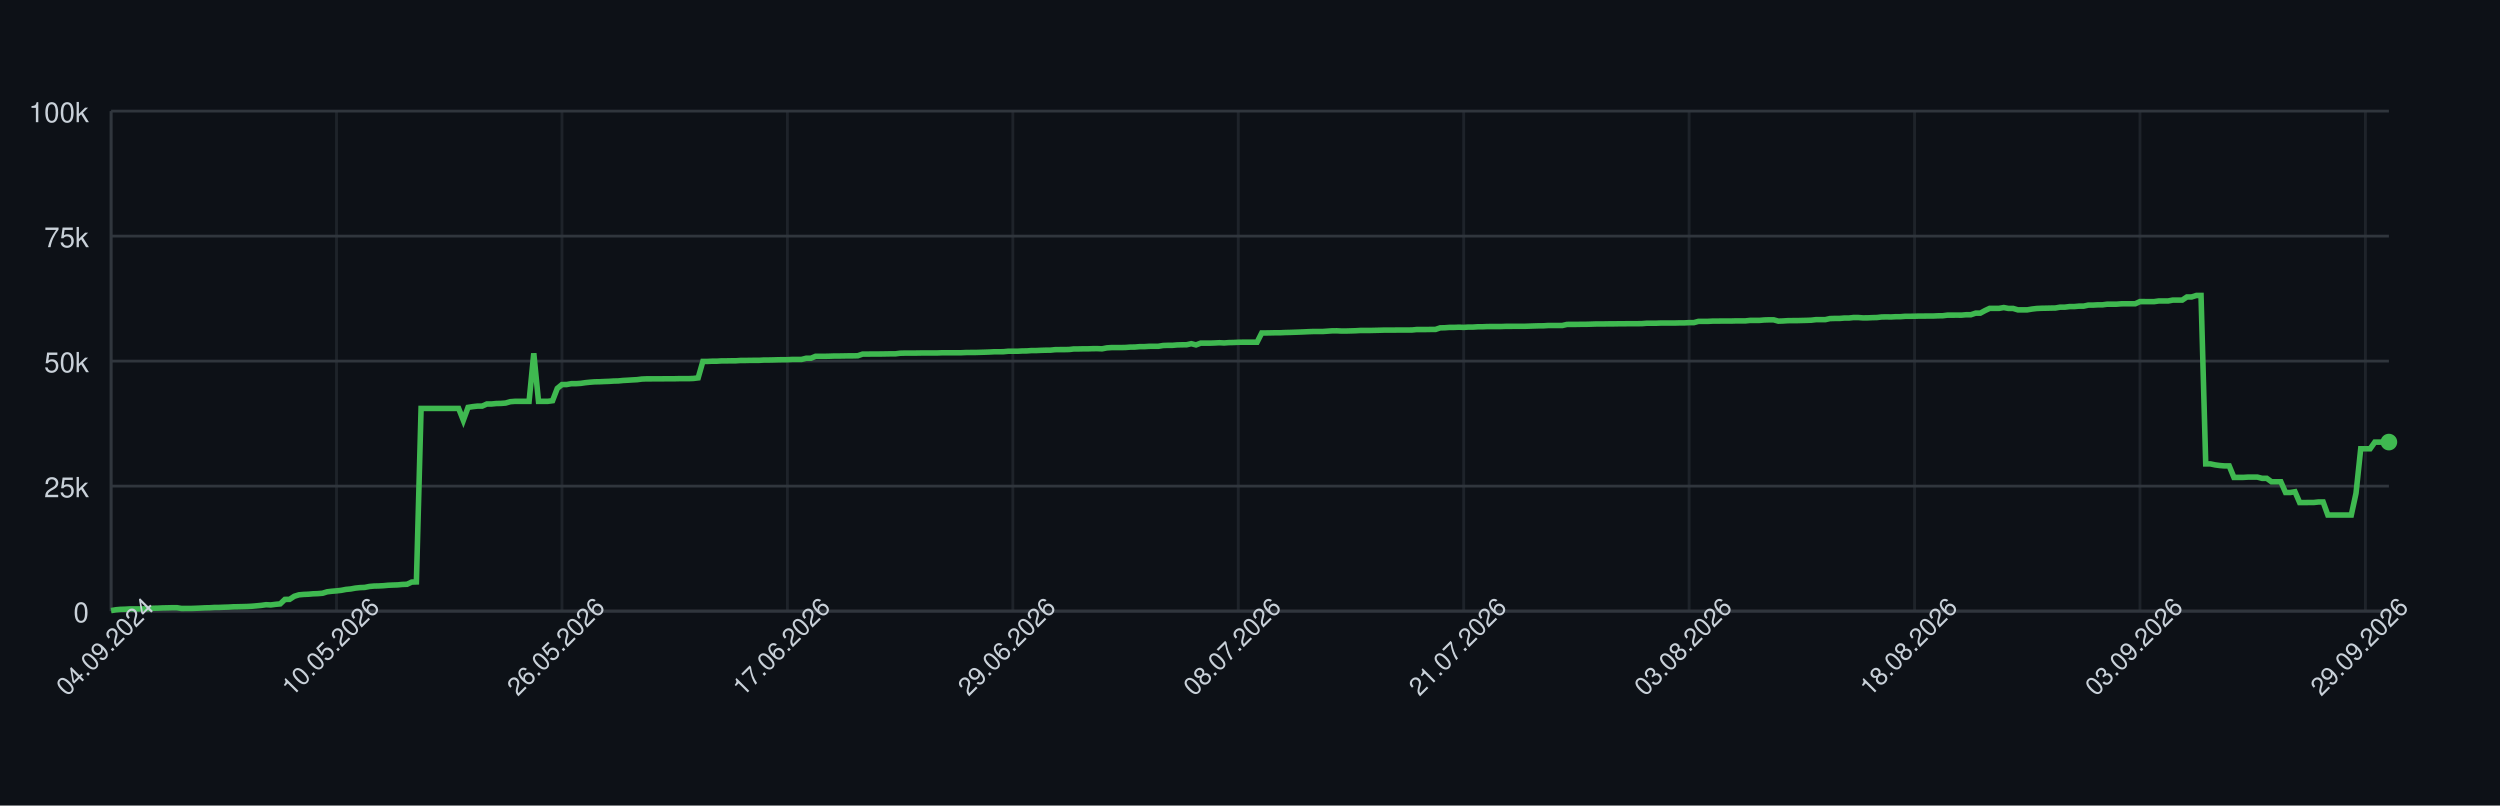
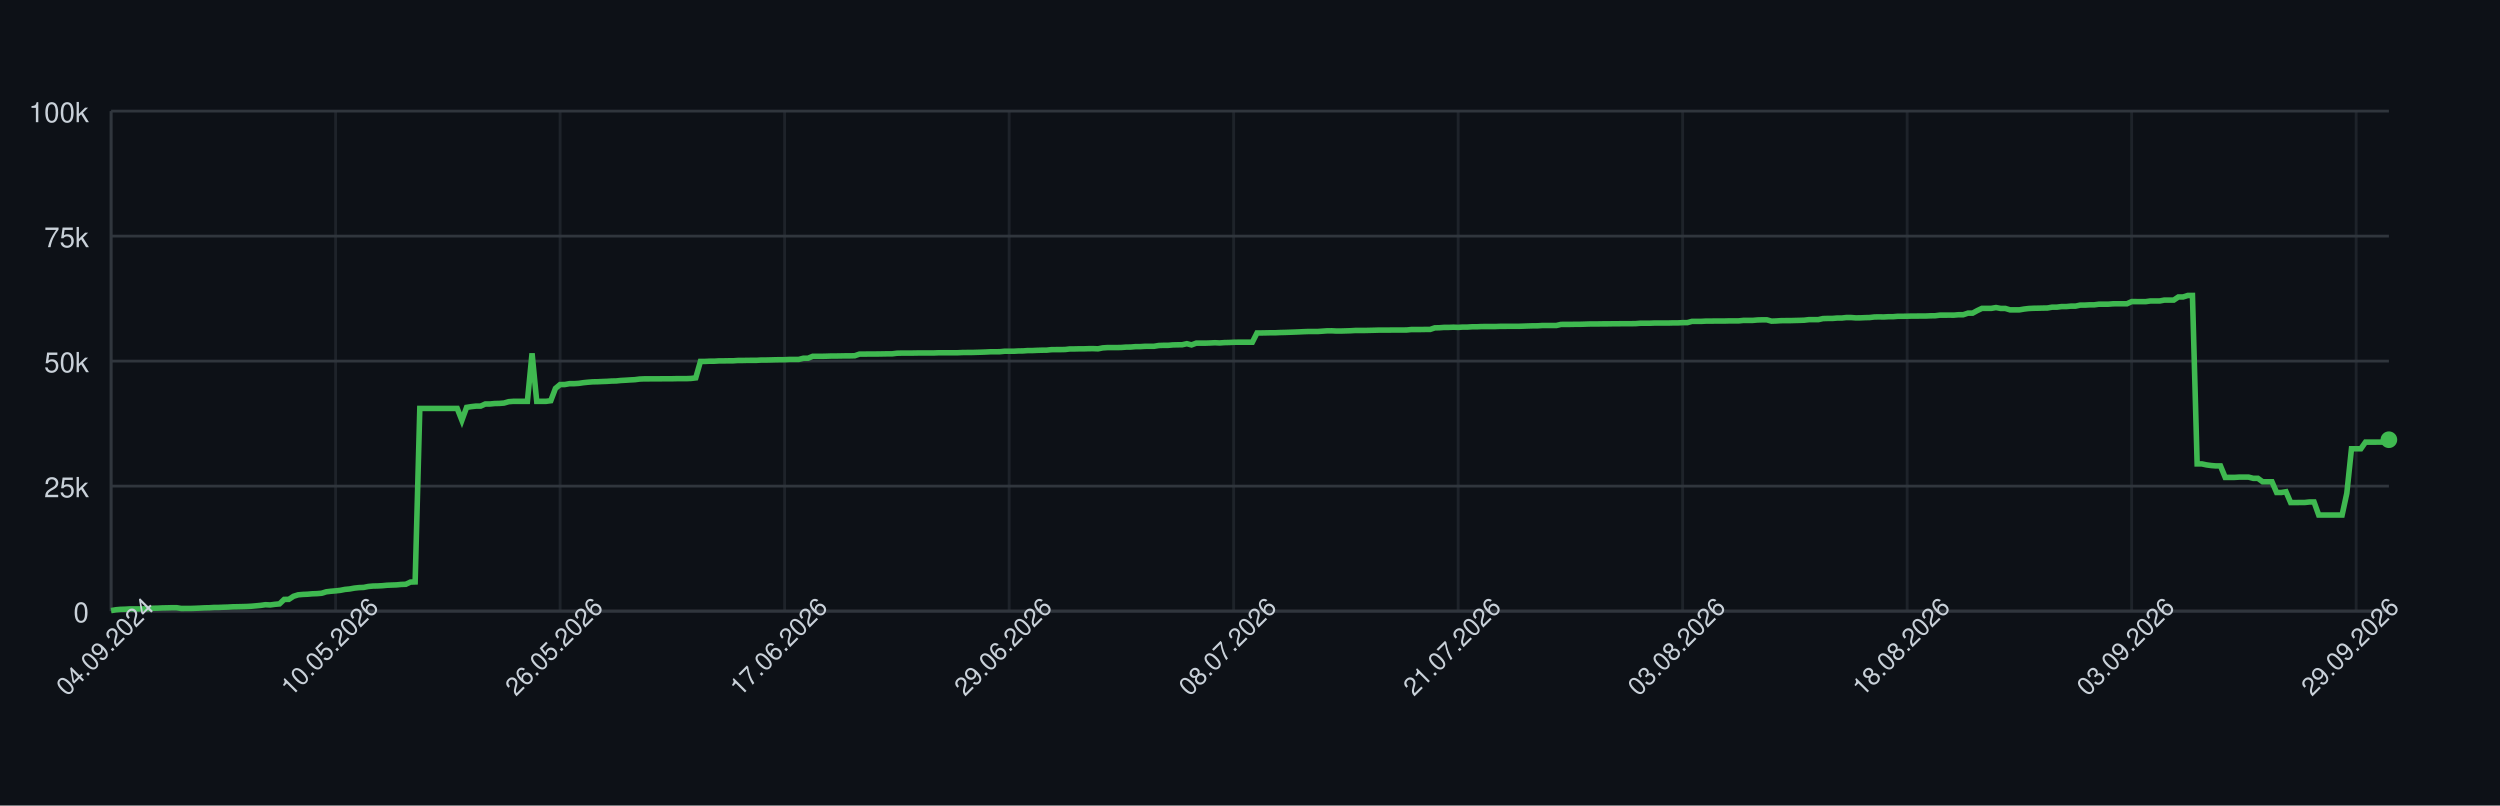
<svg xmlns="http://www.w3.org/2000/svg" width="900" height="290" style="font-family: -apple-system, BlinkMacSystemFont, 'Segoe UI', Helvetica, Arial, sans-serif;">
  <rect width="100%" height="100%" fill="#0d1117" />
  <g>
    <line x1="40" y1="220.00" x2="860" y2="220.00" stroke="#30363d" />
    <text x="32" y="224.00" font-size="10" fill="#c9d1d9" text-anchor="end">0</text>
    <line x1="40" y1="175.00" x2="860" y2="175.00" stroke="#30363d" />
    <text x="32" y="179.00" font-size="10" fill="#c9d1d9" text-anchor="end">25k</text>
    <line x1="40" y1="130.00" x2="860" y2="130.00" stroke="#30363d" />
    <text x="32" y="134.00" font-size="10" fill="#c9d1d9" text-anchor="end">50k</text>
    <line x1="40" y1="85.00" x2="860" y2="85.00" stroke="#30363d" />
    <text x="32" y="89.00" font-size="10" fill="#c9d1d9" text-anchor="end">75k</text>
    <line x1="40" y1="40.00" x2="860" y2="40.00" stroke="#30363d" />
    <text x="32" y="44.00" font-size="10" fill="#c9d1d9" text-anchor="end">100k</text>
    <line x1="40.00" y1="40" x2="40.00" y2="220" stroke="#30363d" opacity="0.5" />
-     <line x1="121.15" y1="40" x2="121.15" y2="220" stroke="#30363d" opacity="0.5" />
-     <line x1="202.31" y1="40" x2="202.31" y2="220" stroke="#30363d" opacity="0.5" />
-     <line x1="283.46" y1="40" x2="283.46" y2="220" stroke="#30363d" opacity="0.5" />
-     <line x1="364.62" y1="40" x2="364.62" y2="220" stroke="#30363d" opacity="0.5" />
-     <line x1="445.77" y1="40" x2="445.77" y2="220" stroke="#30363d" opacity="0.5" />
-     <line x1="526.93" y1="40" x2="526.93" y2="220" stroke="#30363d" opacity="0.5" />
-     <line x1="608.08" y1="40" x2="608.08" y2="220" stroke="#30363d" opacity="0.5" />
-     <line x1="689.24" y1="40" x2="689.24" y2="220" stroke="#30363d" opacity="0.5" />
-     <line x1="770.39" y1="40" x2="770.39" y2="220" stroke="#30363d" opacity="0.5" />
-     <line x1="851.55" y1="40" x2="851.55" y2="220" stroke="#30363d" opacity="0.5" />
+     <line x1="120.82" y1="40" x2="120.82" y2="220" stroke="#30363d" opacity="0.5" />
+     <line x1="201.64" y1="40" x2="201.64" y2="220" stroke="#30363d" opacity="0.5" />
+     <line x1="282.46" y1="40" x2="282.46" y2="220" stroke="#30363d" opacity="0.5" />
+     <line x1="363.29" y1="40" x2="363.29" y2="220" stroke="#30363d" opacity="0.5" />
+     <line x1="444.11" y1="40" x2="444.11" y2="220" stroke="#30363d" opacity="0.5" />
+     <line x1="524.93" y1="40" x2="524.93" y2="220" stroke="#30363d" opacity="0.5" />
+     <line x1="605.75" y1="40" x2="605.75" y2="220" stroke="#30363d" opacity="0.5" />
+     <line x1="686.57" y1="40" x2="686.57" y2="220" stroke="#30363d" opacity="0.5" />
+     <line x1="767.39" y1="40" x2="767.39" y2="220" stroke="#30363d" opacity="0.5" />
+     <line x1="848.21" y1="40" x2="848.21" y2="220" stroke="#30363d" opacity="0.5" />
    <line x1="40" y1="220" x2="860" y2="220" stroke="#30363d" />
    <line x1="40" y1="40" x2="40" y2="220" stroke="#30363d" />
-     <path d="M 40.00 219.82 L 41.69 219.52 L 43.38 219.36 L 45.07 219.31 L 46.76 219.21 L 48.45 219.21 L 50.14 219.21 L 51.84 219.21 L 53.53 219.10 L 55.22 218.97 L 56.91 218.93 L 58.60 218.85 L 60.29 218.82 L 61.98 218.77 L 63.67 218.77 L 65.36 219.05 L 67.05 219.04 L 68.74 219.04 L 70.43 218.98 L 72.12 218.91 L 73.81 218.82 L 75.51 218.79 L 77.20 218.68 L 78.89 218.67 L 80.58 218.60 L 82.27 218.55 L 83.96 218.45 L 85.65 218.42 L 87.34 218.38 L 89.03 218.33 L 90.72 218.24 L 92.41 218.09 L 94.10 217.93 L 95.79 217.69 L 97.48 217.78 L 99.18 217.56 L 100.87 217.40 L 102.56 215.79 L 104.25 215.77 L 105.94 214.66 L 107.63 214.14 L 109.32 213.99 L 111.01 213.92 L 112.70 213.77 L 114.39 213.71 L 116.08 213.57 L 117.77 213.05 L 119.46 212.85 L 121.15 212.71 L 122.85 212.52 L 124.54 212.19 L 126.23 212.03 L 127.92 211.72 L 129.61 211.54 L 131.30 211.47 L 132.99 211.13 L 134.68 210.98 L 136.37 210.94 L 138.06 210.85 L 139.75 210.69 L 141.44 210.62 L 143.13 210.56 L 144.82 210.40 L 146.52 210.34 L 148.21 209.55 L 149.90 209.49 L 151.59 147.04 L 153.28 147.04 L 154.97 147.04 L 156.66 147.04 L 158.35 147.04 L 160.04 147.04 L 161.73 147.04 L 163.42 147.04 L 165.11 147.04 L 166.80 151.31 L 168.49 146.66 L 170.19 146.39 L 171.88 146.20 L 173.57 146.20 L 175.26 145.44 L 176.95 145.44 L 178.64 145.27 L 180.33 145.23 L 182.02 145.10 L 183.71 144.61 L 185.40 144.48 L 187.09 144.48 L 188.78 144.48 L 190.47 144.48 L 192.16 127.19 L 193.86 144.48 L 195.55 144.48 L 197.24 144.48 L 198.93 144.25 L 200.62 139.83 L 202.31 138.44 L 204.00 138.43 L 205.69 138.12 L 207.38 138.12 L 209.07 138.01 L 210.76 137.76 L 212.45 137.59 L 214.14 137.46 L 215.84 137.43 L 217.53 137.35 L 219.22 137.29 L 220.91 137.18 L 222.60 137.14 L 224.29 136.97 L 225.98 136.88 L 227.67 136.77 L 229.36 136.68 L 231.05 136.46 L 232.74 136.39 L 234.43 136.39 L 236.12 136.38 L 237.81 136.38 L 239.51 136.36 L 241.20 136.35 L 242.89 136.35 L 244.58 136.31 L 246.27 136.31 L 247.96 136.31 L 249.65 136.24 L 251.34 136.03 L 253.03 130.11 L 254.72 130.11 L 256.41 130.03 L 258.10 130.03 L 259.79 129.92 L 261.48 129.92 L 263.18 129.89 L 264.87 129.89 L 266.56 129.77 L 268.25 129.77 L 269.94 129.73 L 271.63 129.72 L 273.32 129.72 L 275.01 129.61 L 276.70 129.61 L 278.39 129.57 L 280.08 129.52 L 281.77 129.49 L 283.46 129.49 L 285.15 129.40 L 286.85 129.40 L 288.54 129.40 L 290.23 128.97 L 291.92 128.97 L 293.61 128.27 L 295.30 128.27 L 296.99 128.27 L 298.68 128.23 L 300.37 128.17 L 302.06 128.17 L 303.75 128.14 L 305.44 128.11 L 307.13 128.11 L 308.82 128.07 L 310.52 127.48 L 312.21 127.48 L 313.90 127.45 L 315.59 127.45 L 317.28 127.44 L 318.97 127.41 L 320.66 127.38 L 322.35 127.38 L 324.04 127.16 L 325.73 127.12 L 327.42 127.12 L 329.11 127.12 L 330.80 127.09 L 332.49 127.06 L 334.19 127.06 L 335.88 127.06 L 337.57 127.06 L 339.26 126.99 L 340.95 126.99 L 342.64 126.99 L 344.33 126.99 L 346.02 126.99 L 347.71 126.91 L 349.40 126.89 L 351.09 126.89 L 352.78 126.84 L 354.47 126.79 L 356.16 126.73 L 357.86 126.64 L 359.55 126.64 L 361.24 126.62 L 362.93 126.45 L 364.62 126.45 L 366.31 126.45 L 368.00 126.35 L 369.69 126.33 L 371.38 126.20 L 373.07 126.20 L 374.76 126.12 L 376.45 126.07 L 378.14 126.06 L 379.84 125.88 L 381.53 125.86 L 383.22 125.86 L 384.91 125.82 L 386.60 125.62 L 388.29 125.62 L 389.98 125.58 L 391.67 125.58 L 393.36 125.52 L 395.05 125.51 L 396.74 125.58 L 398.43 125.24 L 400.12 125.13 L 401.81 125.13 L 403.51 125.13 L 405.20 125.09 L 406.89 124.96 L 408.58 124.94 L 410.27 124.79 L 411.96 124.79 L 413.65 124.68 L 415.34 124.66 L 417.03 124.66 L 418.72 124.38 L 420.41 124.32 L 422.10 124.32 L 423.79 124.17 L 425.48 124.13 L 427.18 124.11 L 428.87 123.73 L 430.56 124.17 L 432.25 123.53 L 433.94 123.53 L 435.63 123.53 L 437.32 123.47 L 439.01 123.38 L 440.70 123.47 L 442.39 123.34 L 444.08 123.30 L 445.77 123.22 L 447.46 123.19 L 449.15 123.19 L 450.85 123.19 L 452.54 123.20 L 454.23 119.86 L 455.92 119.86 L 457.61 119.83 L 459.30 119.79 L 460.99 119.79 L 462.68 119.71 L 464.37 119.67 L 466.06 119.61 L 467.75 119.55 L 469.44 119.48 L 471.13 119.40 L 472.82 119.34 L 474.52 119.34 L 476.21 119.34 L 477.90 119.22 L 479.59 119.10 L 481.28 119.09 L 482.97 119.18 L 484.66 119.17 L 486.35 119.12 L 488.04 119.07 L 489.73 118.97 L 491.42 118.97 L 493.11 118.97 L 494.80 118.93 L 496.49 118.89 L 498.19 118.84 L 499.88 118.84 L 501.57 118.84 L 503.26 118.81 L 504.95 118.81 L 506.64 118.81 L 508.33 118.80 L 510.02 118.63 L 511.71 118.63 L 513.40 118.63 L 515.09 118.60 L 516.78 118.60 L 518.47 118.03 L 520.16 117.99 L 521.86 117.86 L 523.55 117.86 L 525.24 117.79 L 526.93 117.86 L 528.62 117.75 L 530.31 117.75 L 532.00 117.64 L 533.69 117.64 L 535.38 117.56 L 537.07 117.55 L 538.76 117.55 L 540.45 117.55 L 542.14 117.48 L 543.84 117.48 L 545.53 117.47 L 547.22 117.47 L 548.91 117.47 L 550.60 117.41 L 552.29 117.35 L 553.98 117.30 L 555.67 117.29 L 557.36 117.18 L 559.05 117.18 L 560.74 117.18 L 562.43 117.18 L 564.12 116.79 L 565.81 116.78 L 567.51 116.78 L 569.20 116.75 L 570.89 116.75 L 572.58 116.70 L 574.27 116.64 L 575.96 116.62 L 577.65 116.62 L 579.34 116.59 L 581.03 116.59 L 582.72 116.56 L 584.41 116.56 L 586.10 116.53 L 587.79 116.53 L 589.48 116.53 L 591.18 116.50 L 592.87 116.36 L 594.56 116.36 L 596.25 116.36 L 597.94 116.29 L 599.63 116.29 L 601.32 116.29 L 603.01 116.29 L 604.70 116.24 L 606.39 116.24 L 608.08 116.15 L 609.77 116.15 L 611.46 115.69 L 613.15 115.69 L 614.85 115.69 L 616.54 115.60 L 618.23 115.60 L 619.92 115.57 L 621.61 115.57 L 623.30 115.57 L 624.99 115.52 L 626.68 115.52 L 628.37 115.52 L 630.06 115.34 L 631.75 115.34 L 633.44 115.34 L 635.13 115.19 L 636.82 115.14 L 638.52 115.14 L 640.21 115.61 L 641.90 115.55 L 643.59 115.44 L 645.28 115.42 L 646.97 115.42 L 648.66 115.37 L 650.35 115.33 L 652.04 115.27 L 653.73 115.07 L 655.42 115.07 L 657.11 115.07 L 658.80 114.69 L 660.49 114.64 L 662.19 114.64 L 663.88 114.50 L 665.57 114.50 L 667.26 114.31 L 668.95 114.31 L 670.64 114.44 L 672.33 114.43 L 674.02 114.35 L 675.71 114.31 L 677.40 114.11 L 679.09 114.08 L 680.78 114.11 L 682.47 114.01 L 684.16 114.01 L 685.86 113.87 L 687.55 113.87 L 689.24 113.84 L 690.93 113.79 L 692.62 113.79 L 694.31 113.77 L 696.00 113.77 L 697.69 113.69 L 699.38 113.67 L 701.07 113.45 L 702.76 113.45 L 704.45 113.44 L 706.14 113.45 L 707.84 113.30 L 709.53 113.30 L 711.22 112.73 L 712.91 112.73 L 714.60 111.81 L 716.29 111.01 L 717.98 111.01 L 719.67 111.01 L 721.36 110.72 L 723.05 111.04 L 724.74 111.04 L 726.43 111.55 L 728.12 111.55 L 729.81 111.55 L 731.51 111.26 L 733.20 111.06 L 734.89 110.98 L 736.58 110.95 L 738.27 110.91 L 739.96 110.88 L 741.65 110.58 L 743.34 110.58 L 745.03 110.37 L 746.72 110.37 L 748.41 110.21 L 750.10 110.21 L 751.79 109.84 L 753.48 109.84 L 755.18 109.74 L 756.87 109.74 L 758.56 109.51 L 760.25 109.51 L 761.94 109.51 L 763.63 109.37 L 765.32 109.35 L 767.01 109.35 L 768.70 109.35 L 770.39 108.58 L 772.08 108.58 L 773.77 108.59 L 775.46 108.59 L 777.15 108.35 L 778.85 108.35 L 780.54 108.35 L 782.23 108.03 L 783.92 108.03 L 785.61 108.03 L 787.30 106.90 L 788.99 106.90 L 790.68 106.37 L 792.37 106.37 L 794.06 167.00 L 795.75 167.00 L 797.44 167.36 L 799.13 167.59 L 800.82 167.73 L 802.52 167.73 L 804.21 171.86 L 805.90 171.86 L 807.59 171.86 L 809.28 171.76 L 810.97 171.76 L 812.66 171.76 L 814.35 172.20 L 816.04 172.20 L 817.73 173.44 L 819.42 173.44 L 821.11 173.44 L 822.80 177.30 L 824.49 177.30 L 826.19 177.02 L 827.88 180.93 L 829.57 180.93 L 831.26 180.90 L 832.95 180.90 L 834.64 180.71 L 836.33 180.71 L 838.02 185.41 L 839.71 185.41 L 841.40 185.41 L 843.09 185.41 L 844.78 185.41 L 846.47 185.41 L 848.16 177.59 L 849.86 161.56 L 851.55 161.56 L 853.24 161.56 L 854.93 159.17 L 856.62 159.17 L 858.31 159.17 L 860.00 159.15" fill="none" stroke="#3fb950" stroke-width="2" />
-     <circle cx="860.00" cy="159.15" r="3" fill="#3fb950" />
+     <path d="M 40.00 219.82 L 41.68 219.52 L 43.37 219.36 L 45.05 219.31 L 46.74 219.21 L 48.42 219.21 L 50.10 219.21 L 51.79 219.21 L 53.47 219.10 L 55.15 218.97 L 56.84 218.93 L 58.52 218.85 L 60.21 218.82 L 61.89 218.77 L 63.57 218.77 L 65.26 219.05 L 66.94 219.04 L 68.62 219.04 L 70.31 218.98 L 71.99 218.91 L 73.68 218.82 L 75.36 218.79 L 77.04 218.68 L 78.73 218.67 L 80.41 218.60 L 82.09 218.55 L 83.78 218.45 L 85.46 218.42 L 87.15 218.38 L 88.83 218.33 L 90.51 218.24 L 92.20 218.09 L 93.88 217.93 L 95.56 217.69 L 97.25 217.78 L 98.93 217.56 L 100.62 217.40 L 102.30 215.79 L 103.98 215.77 L 105.67 214.66 L 107.35 214.14 L 109.03 213.99 L 110.72 213.92 L 112.40 213.77 L 114.09 213.71 L 115.77 213.57 L 117.45 213.05 L 119.14 212.85 L 120.82 212.71 L 122.51 212.52 L 124.19 212.19 L 125.87 212.03 L 127.56 211.72 L 129.24 211.54 L 130.92 211.47 L 132.61 211.13 L 134.29 210.98 L 135.98 210.94 L 137.66 210.85 L 139.34 210.69 L 141.03 210.62 L 142.71 210.56 L 144.39 210.40 L 146.08 210.34 L 147.76 209.55 L 149.45 209.49 L 151.13 147.04 L 152.81 147.04 L 154.50 147.04 L 156.18 147.04 L 157.86 147.04 L 159.55 147.04 L 161.23 147.04 L 162.92 147.04 L 164.60 147.04 L 166.28 151.31 L 167.97 146.66 L 169.65 146.39 L 171.33 146.20 L 173.02 146.20 L 174.70 145.44 L 176.39 145.44 L 178.07 145.27 L 179.75 145.23 L 181.44 145.10 L 183.12 144.61 L 184.80 144.48 L 186.49 144.48 L 188.17 144.48 L 189.86 144.48 L 191.54 127.19 L 193.22 144.48 L 194.91 144.48 L 196.59 144.48 L 198.28 144.25 L 199.96 139.83 L 201.64 138.44 L 203.33 138.43 L 205.01 138.12 L 206.69 138.12 L 208.38 138.01 L 210.06 137.76 L 211.75 137.59 L 213.43 137.46 L 215.11 137.43 L 216.80 137.35 L 218.48 137.29 L 220.16 137.18 L 221.85 137.14 L 223.53 136.97 L 225.22 136.88 L 226.90 136.77 L 228.58 136.68 L 230.27 136.46 L 231.95 136.39 L 233.63 136.39 L 235.32 136.38 L 237.00 136.38 L 238.69 136.36 L 240.37 136.35 L 242.05 136.35 L 243.74 136.31 L 245.42 136.31 L 247.10 136.31 L 248.79 136.24 L 250.47 136.03 L 252.16 130.11 L 253.84 130.11 L 255.52 130.03 L 257.21 130.03 L 258.89 129.92 L 260.57 129.92 L 262.26 129.89 L 263.94 129.89 L 265.63 129.77 L 267.31 129.77 L 268.99 129.73 L 270.68 129.72 L 272.36 129.72 L 274.05 129.61 L 275.73 129.61 L 277.41 129.57 L 279.10 129.52 L 280.78 129.49 L 282.46 129.49 L 284.15 129.40 L 285.83 129.40 L 287.52 129.40 L 289.20 128.97 L 290.88 128.97 L 292.57 128.27 L 294.25 128.27 L 295.93 128.27 L 297.62 128.23 L 299.30 128.17 L 300.99 128.17 L 302.67 128.14 L 304.35 128.11 L 306.04 128.11 L 307.72 128.07 L 309.40 127.48 L 311.09 127.48 L 312.77 127.45 L 314.46 127.45 L 316.14 127.44 L 317.82 127.41 L 319.51 127.38 L 321.19 127.38 L 322.87 127.16 L 324.56 127.12 L 326.24 127.12 L 327.93 127.12 L 329.61 127.09 L 331.29 127.06 L 332.98 127.06 L 334.66 127.06 L 336.34 127.06 L 338.03 126.99 L 339.71 126.99 L 341.40 126.99 L 343.08 126.99 L 344.76 126.99 L 346.45 126.91 L 348.13 126.89 L 349.82 126.89 L 351.50 126.84 L 353.18 126.79 L 354.87 126.73 L 356.55 126.64 L 358.23 126.64 L 359.92 126.62 L 361.60 126.45 L 363.29 126.45 L 364.97 126.45 L 366.65 126.35 L 368.34 126.33 L 370.02 126.20 L 371.70 126.20 L 373.39 126.12 L 375.07 126.07 L 376.76 126.06 L 378.44 125.88 L 380.12 125.86 L 381.81 125.86 L 383.49 125.82 L 385.17 125.62 L 386.86 125.62 L 388.54 125.58 L 390.23 125.58 L 391.91 125.52 L 393.59 125.51 L 395.28 125.58 L 396.96 125.24 L 398.64 125.13 L 400.33 125.13 L 402.01 125.13 L 403.70 125.09 L 405.38 124.96 L 407.06 124.94 L 408.75 124.79 L 410.43 124.79 L 412.11 124.68 L 413.80 124.66 L 415.48 124.66 L 417.17 124.38 L 418.85 124.32 L 420.53 124.32 L 422.22 124.17 L 423.90 124.13 L 425.59 124.11 L 427.27 123.73 L 428.95 124.17 L 430.64 123.53 L 432.32 123.53 L 434.00 123.53 L 435.69 123.47 L 437.37 123.38 L 439.06 123.47 L 440.74 123.34 L 442.42 123.30 L 444.11 123.22 L 445.79 123.19 L 447.47 123.19 L 449.16 123.19 L 450.84 123.20 L 452.53 119.86 L 454.21 119.86 L 455.89 119.83 L 457.58 119.79 L 459.26 119.79 L 460.94 119.71 L 462.63 119.67 L 464.31 119.61 L 466.00 119.55 L 467.68 119.48 L 469.36 119.40 L 471.05 119.34 L 472.73 119.34 L 474.41 119.34 L 476.10 119.22 L 477.78 119.10 L 479.47 119.09 L 481.15 119.18 L 482.83 119.17 L 484.52 119.12 L 486.20 119.07 L 487.89 118.97 L 489.57 118.97 L 491.25 118.97 L 492.94 118.93 L 494.62 118.89 L 496.30 118.84 L 497.99 118.84 L 499.67 118.84 L 501.36 118.81 L 503.04 118.81 L 504.72 118.81 L 506.41 118.80 L 508.09 118.63 L 509.77 118.63 L 511.46 118.63 L 513.14 118.60 L 514.83 118.60 L 516.51 118.03 L 518.19 117.99 L 519.88 117.86 L 521.56 117.86 L 523.24 117.79 L 524.93 117.86 L 526.61 117.75 L 528.30 117.75 L 529.98 117.64 L 531.66 117.64 L 533.35 117.56 L 535.03 117.55 L 536.71 117.55 L 538.40 117.55 L 540.08 117.48 L 541.77 117.48 L 543.45 117.47 L 545.13 117.47 L 546.82 117.47 L 548.50 117.41 L 550.18 117.35 L 551.87 117.30 L 553.55 117.29 L 555.24 117.18 L 556.92 117.18 L 558.60 117.18 L 560.29 117.18 L 561.97 116.79 L 563.66 116.78 L 565.34 116.78 L 567.02 116.75 L 568.71 116.75 L 570.39 116.70 L 572.07 116.64 L 573.76 116.62 L 575.44 116.62 L 577.13 116.59 L 578.81 116.59 L 580.49 116.56 L 582.18 116.56 L 583.86 116.53 L 585.54 116.53 L 587.23 116.53 L 588.91 116.50 L 590.60 116.36 L 592.28 116.36 L 593.96 116.36 L 595.65 116.29 L 597.33 116.29 L 599.01 116.29 L 600.70 116.29 L 602.38 116.24 L 604.07 116.24 L 605.75 116.15 L 607.43 116.15 L 609.12 115.69 L 610.80 115.69 L 612.48 115.69 L 614.17 115.60 L 615.85 115.60 L 617.54 115.57 L 619.22 115.57 L 620.90 115.57 L 622.59 115.52 L 624.27 115.52 L 625.95 115.52 L 627.64 115.34 L 629.32 115.34 L 631.01 115.34 L 632.69 115.19 L 634.37 115.14 L 636.06 115.14 L 637.74 115.61 L 639.43 115.55 L 641.11 115.44 L 642.79 115.42 L 644.48 115.42 L 646.16 115.37 L 647.84 115.33 L 649.53 115.27 L 651.21 115.07 L 652.90 115.07 L 654.58 115.07 L 656.26 114.69 L 657.95 114.64 L 659.63 114.64 L 661.31 114.50 L 663.00 114.50 L 664.68 114.31 L 666.37 114.31 L 668.05 114.44 L 669.73 114.43 L 671.42 114.35 L 673.10 114.31 L 674.78 114.11 L 676.47 114.08 L 678.15 114.11 L 679.84 114.01 L 681.52 114.01 L 683.20 113.87 L 684.89 113.87 L 686.57 113.84 L 688.25 113.79 L 689.94 113.79 L 691.62 113.77 L 693.31 113.77 L 694.99 113.69 L 696.67 113.67 L 698.36 113.45 L 700.04 113.45 L 701.72 113.44 L 703.41 113.45 L 705.09 113.30 L 706.78 113.30 L 708.46 112.73 L 710.14 112.73 L 711.83 111.81 L 713.51 111.01 L 715.20 111.01 L 716.88 111.01 L 718.56 110.72 L 720.25 111.04 L 721.93 111.04 L 723.61 111.55 L 725.30 111.55 L 726.98 111.55 L 728.67 111.26 L 730.35 111.06 L 732.03 110.98 L 733.72 110.95 L 735.40 110.91 L 737.08 110.88 L 738.77 110.58 L 740.45 110.58 L 742.14 110.37 L 743.82 110.37 L 745.50 110.21 L 747.19 110.21 L 748.87 109.84 L 750.55 109.84 L 752.24 109.74 L 753.92 109.74 L 755.61 109.51 L 757.29 109.51 L 758.97 109.51 L 760.66 109.37 L 762.34 109.35 L 764.02 109.35 L 765.71 109.35 L 767.39 108.58 L 769.08 108.58 L 770.76 108.59 L 772.44 108.59 L 774.13 108.35 L 775.81 108.35 L 777.49 108.35 L 779.18 108.03 L 780.86 108.03 L 782.55 108.03 L 784.23 106.90 L 785.91 106.90 L 787.60 106.37 L 789.28 106.37 L 790.97 167.00 L 792.65 167.00 L 794.33 167.36 L 796.02 167.59 L 797.70 167.73 L 799.38 167.73 L 801.07 171.86 L 802.75 171.86 L 804.44 171.86 L 806.12 171.76 L 807.80 171.76 L 809.49 171.76 L 811.17 172.20 L 812.85 172.20 L 814.54 173.44 L 816.22 173.44 L 817.91 173.44 L 819.59 177.30 L 821.27 177.30 L 822.96 177.02 L 824.64 180.93 L 826.32 180.93 L 828.01 180.90 L 829.69 180.90 L 831.38 180.71 L 833.06 180.71 L 834.74 185.41 L 836.43 185.41 L 838.11 185.41 L 839.79 185.41 L 841.48 185.41 L 843.16 185.41 L 844.85 177.59 L 846.53 161.56 L 848.21 161.56 L 849.90 161.56 L 851.58 159.17 L 853.26 159.17 L 854.95 159.17 L 856.63 159.15 L 858.32 159.15 L 860.00 158.30" fill="none" stroke="#3fb950" stroke-width="2" />
+     <circle cx="860.00" cy="158.30" r="3" fill="#3fb950" />
    <text x="40.00" y="235.00" font-size="9" fill="#c9d1d9" text-anchor="middle" transform="rotate(-45 40.00 235.00)">04.09.2024</text>
-     <text x="121.15" y="235.00" font-size="9" fill="#c9d1d9" text-anchor="middle" transform="rotate(-45 121.15 235.00)">10.05.2026</text>
-     <text x="202.31" y="235.00" font-size="9" fill="#c9d1d9" text-anchor="middle" transform="rotate(-45 202.31 235.00)">26.05.2026</text>
-     <text x="283.46" y="235.00" font-size="9" fill="#c9d1d9" text-anchor="middle" transform="rotate(-45 283.46 235.00)">17.06.2026</text>
-     <text x="364.62" y="235.00" font-size="9" fill="#c9d1d9" text-anchor="middle" transform="rotate(-45 364.62 235.00)">29.06.2026</text>
-     <text x="445.77" y="235.00" font-size="9" fill="#c9d1d9" text-anchor="middle" transform="rotate(-45 445.77 235.00)">08.07.2026</text>
-     <text x="526.93" y="235.00" font-size="9" fill="#c9d1d9" text-anchor="middle" transform="rotate(-45 526.93 235.00)">21.07.2026</text>
-     <text x="608.08" y="235.00" font-size="9" fill="#c9d1d9" text-anchor="middle" transform="rotate(-45 608.08 235.00)">03.08.2026</text>
-     <text x="689.24" y="235.00" font-size="9" fill="#c9d1d9" text-anchor="middle" transform="rotate(-45 689.24 235.00)">18.08.2026</text>
-     <text x="770.39" y="235.00" font-size="9" fill="#c9d1d9" text-anchor="middle" transform="rotate(-45 770.39 235.00)">03.09.2026</text>
-     <text x="851.55" y="235.00" font-size="9" fill="#c9d1d9" text-anchor="middle" transform="rotate(-45 851.55 235.00)">29.09.2026</text>
+     <text x="120.82" y="235.00" font-size="9" fill="#c9d1d9" text-anchor="middle" transform="rotate(-45 120.82 235.00)">10.05.2026</text>
+     <text x="201.64" y="235.00" font-size="9" fill="#c9d1d9" text-anchor="middle" transform="rotate(-45 201.64 235.00)">26.05.2026</text>
+     <text x="282.46" y="235.00" font-size="9" fill="#c9d1d9" text-anchor="middle" transform="rotate(-45 282.46 235.00)">17.06.2026</text>
+     <text x="363.29" y="235.00" font-size="9" fill="#c9d1d9" text-anchor="middle" transform="rotate(-45 363.29 235.00)">29.06.2026</text>
+     <text x="444.11" y="235.00" font-size="9" fill="#c9d1d9" text-anchor="middle" transform="rotate(-45 444.11 235.00)">08.07.2026</text>
+     <text x="524.93" y="235.00" font-size="9" fill="#c9d1d9" text-anchor="middle" transform="rotate(-45 524.93 235.00)">21.07.2026</text>
+     <text x="605.75" y="235.00" font-size="9" fill="#c9d1d9" text-anchor="middle" transform="rotate(-45 605.75 235.00)">03.08.2026</text>
+     <text x="686.57" y="235.00" font-size="9" fill="#c9d1d9" text-anchor="middle" transform="rotate(-45 686.57 235.00)">18.08.2026</text>
+     <text x="767.39" y="235.00" font-size="9" fill="#c9d1d9" text-anchor="middle" transform="rotate(-45 767.39 235.00)">03.09.2026</text>
+     <text x="848.21" y="235.00" font-size="9" fill="#c9d1d9" text-anchor="middle" transform="rotate(-45 848.21 235.00)">29.09.2026</text>
  </g>
</svg>
